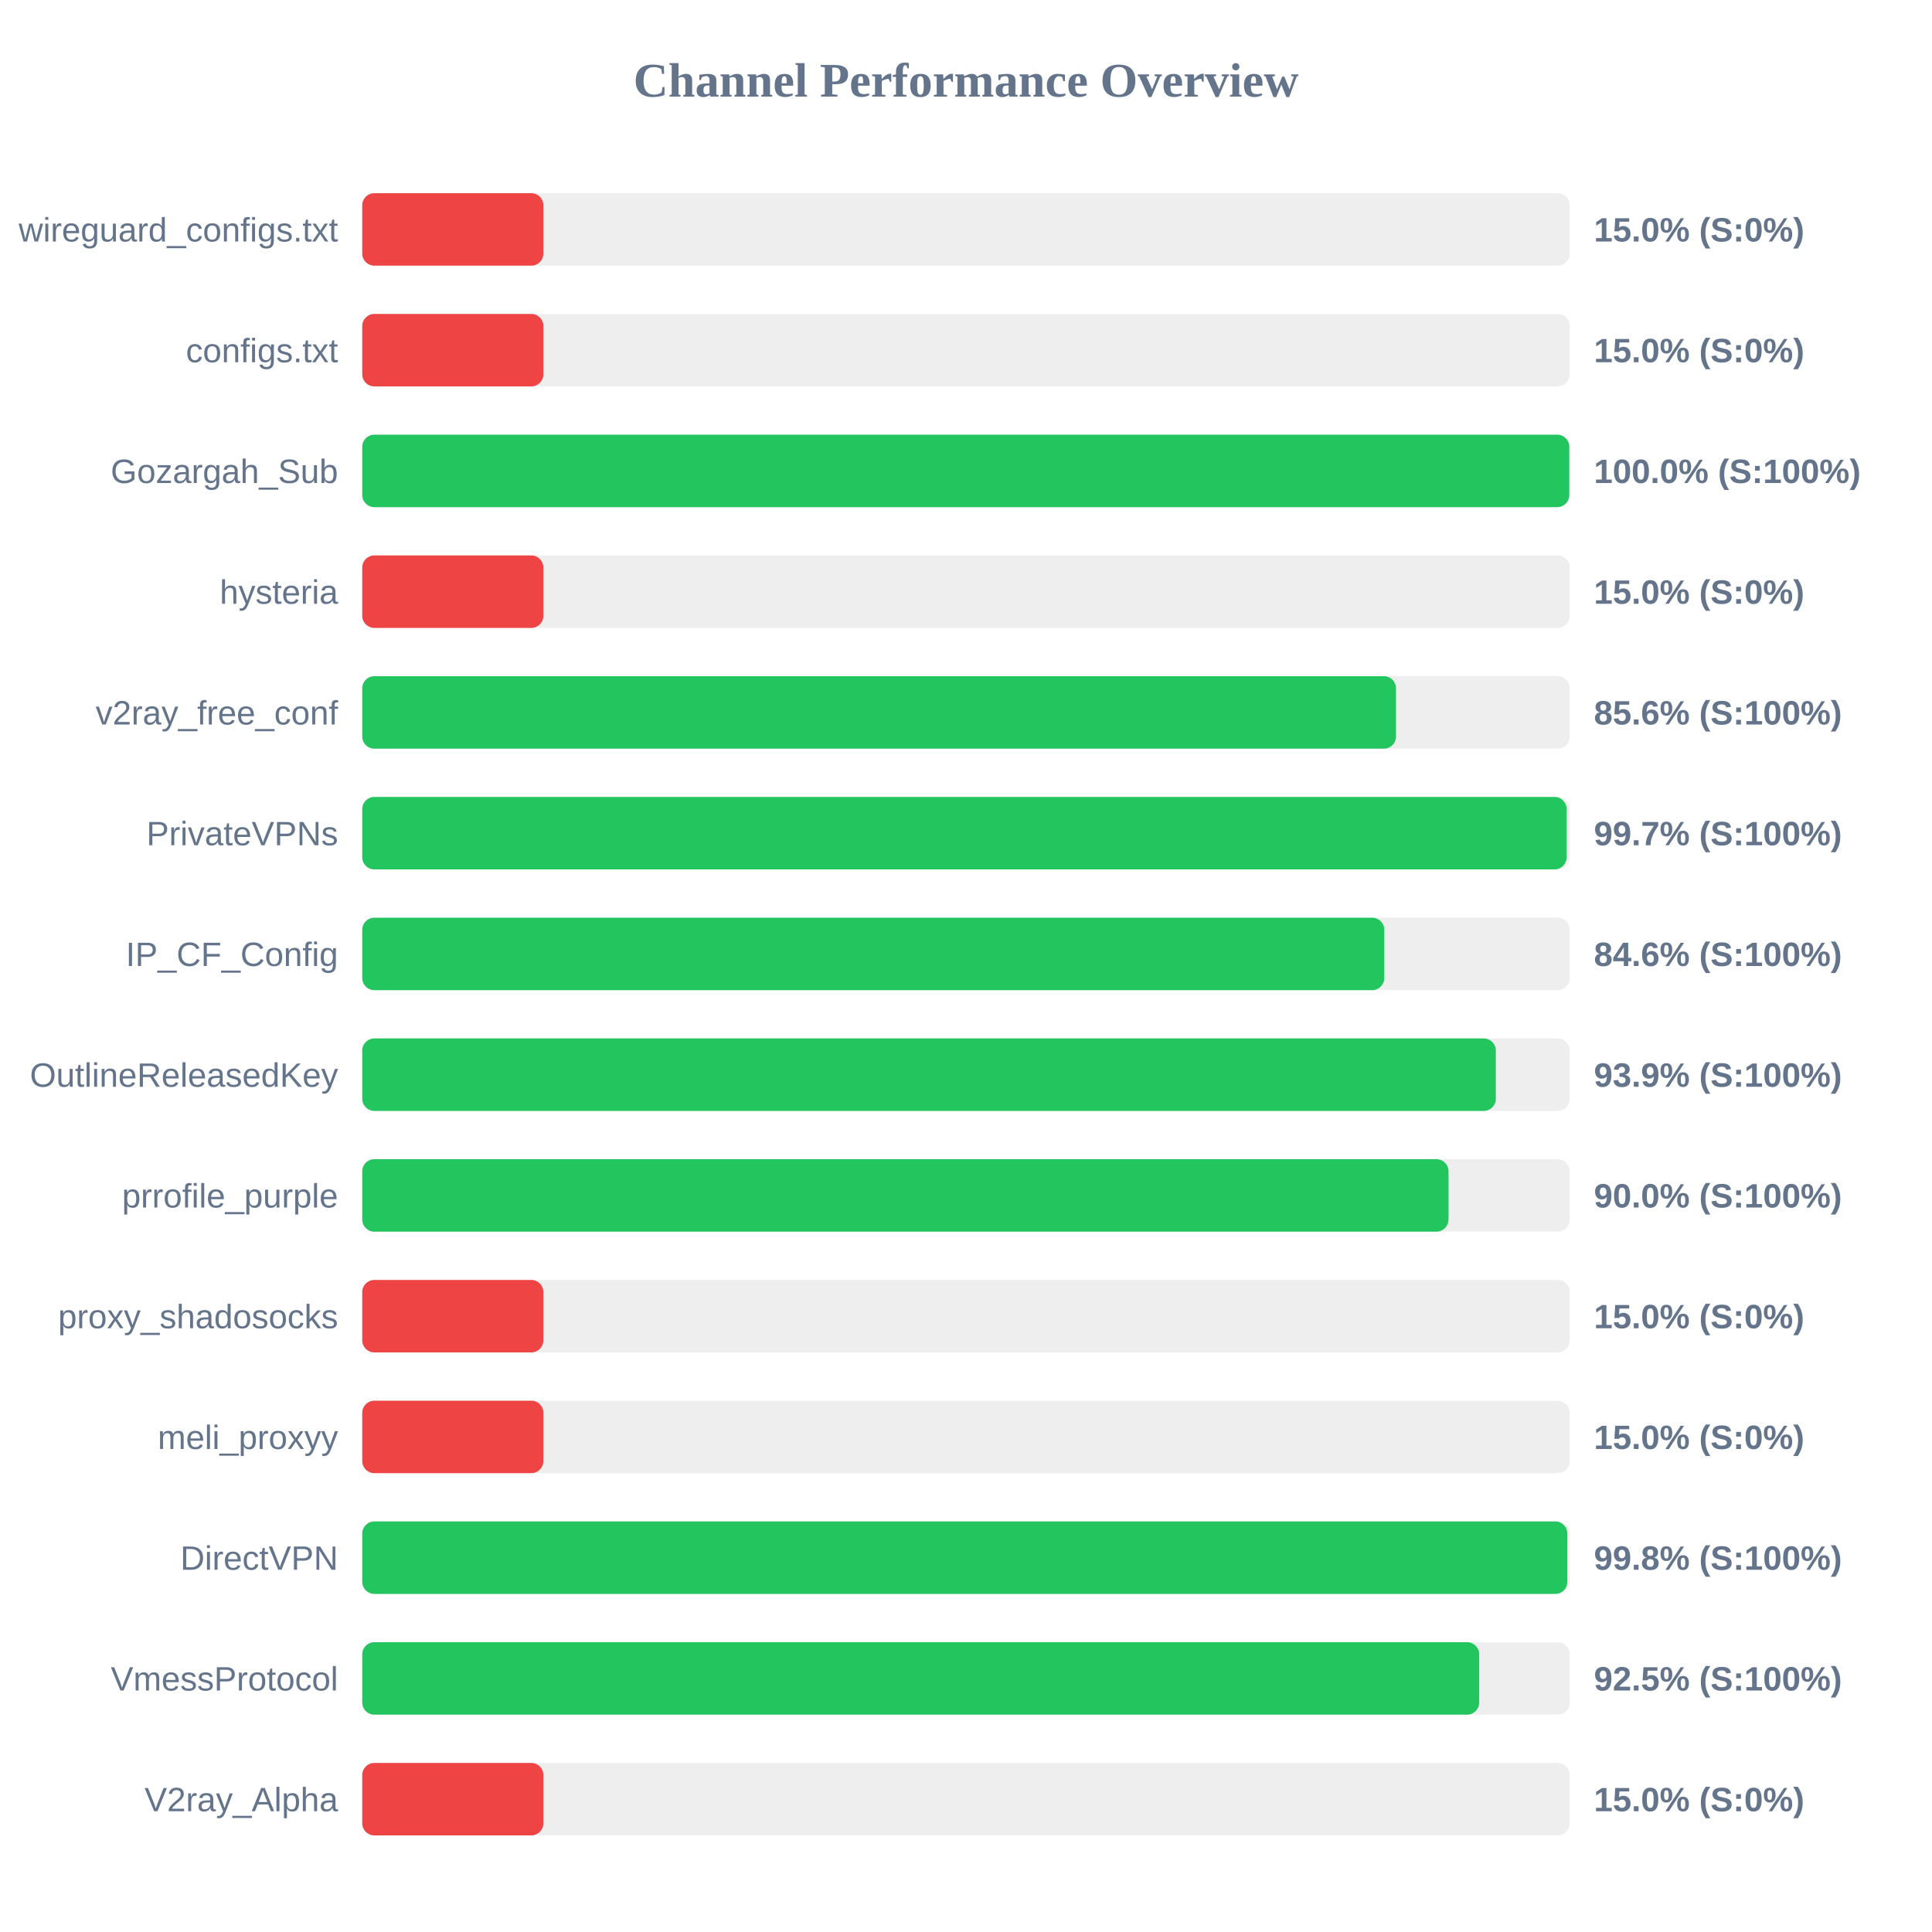
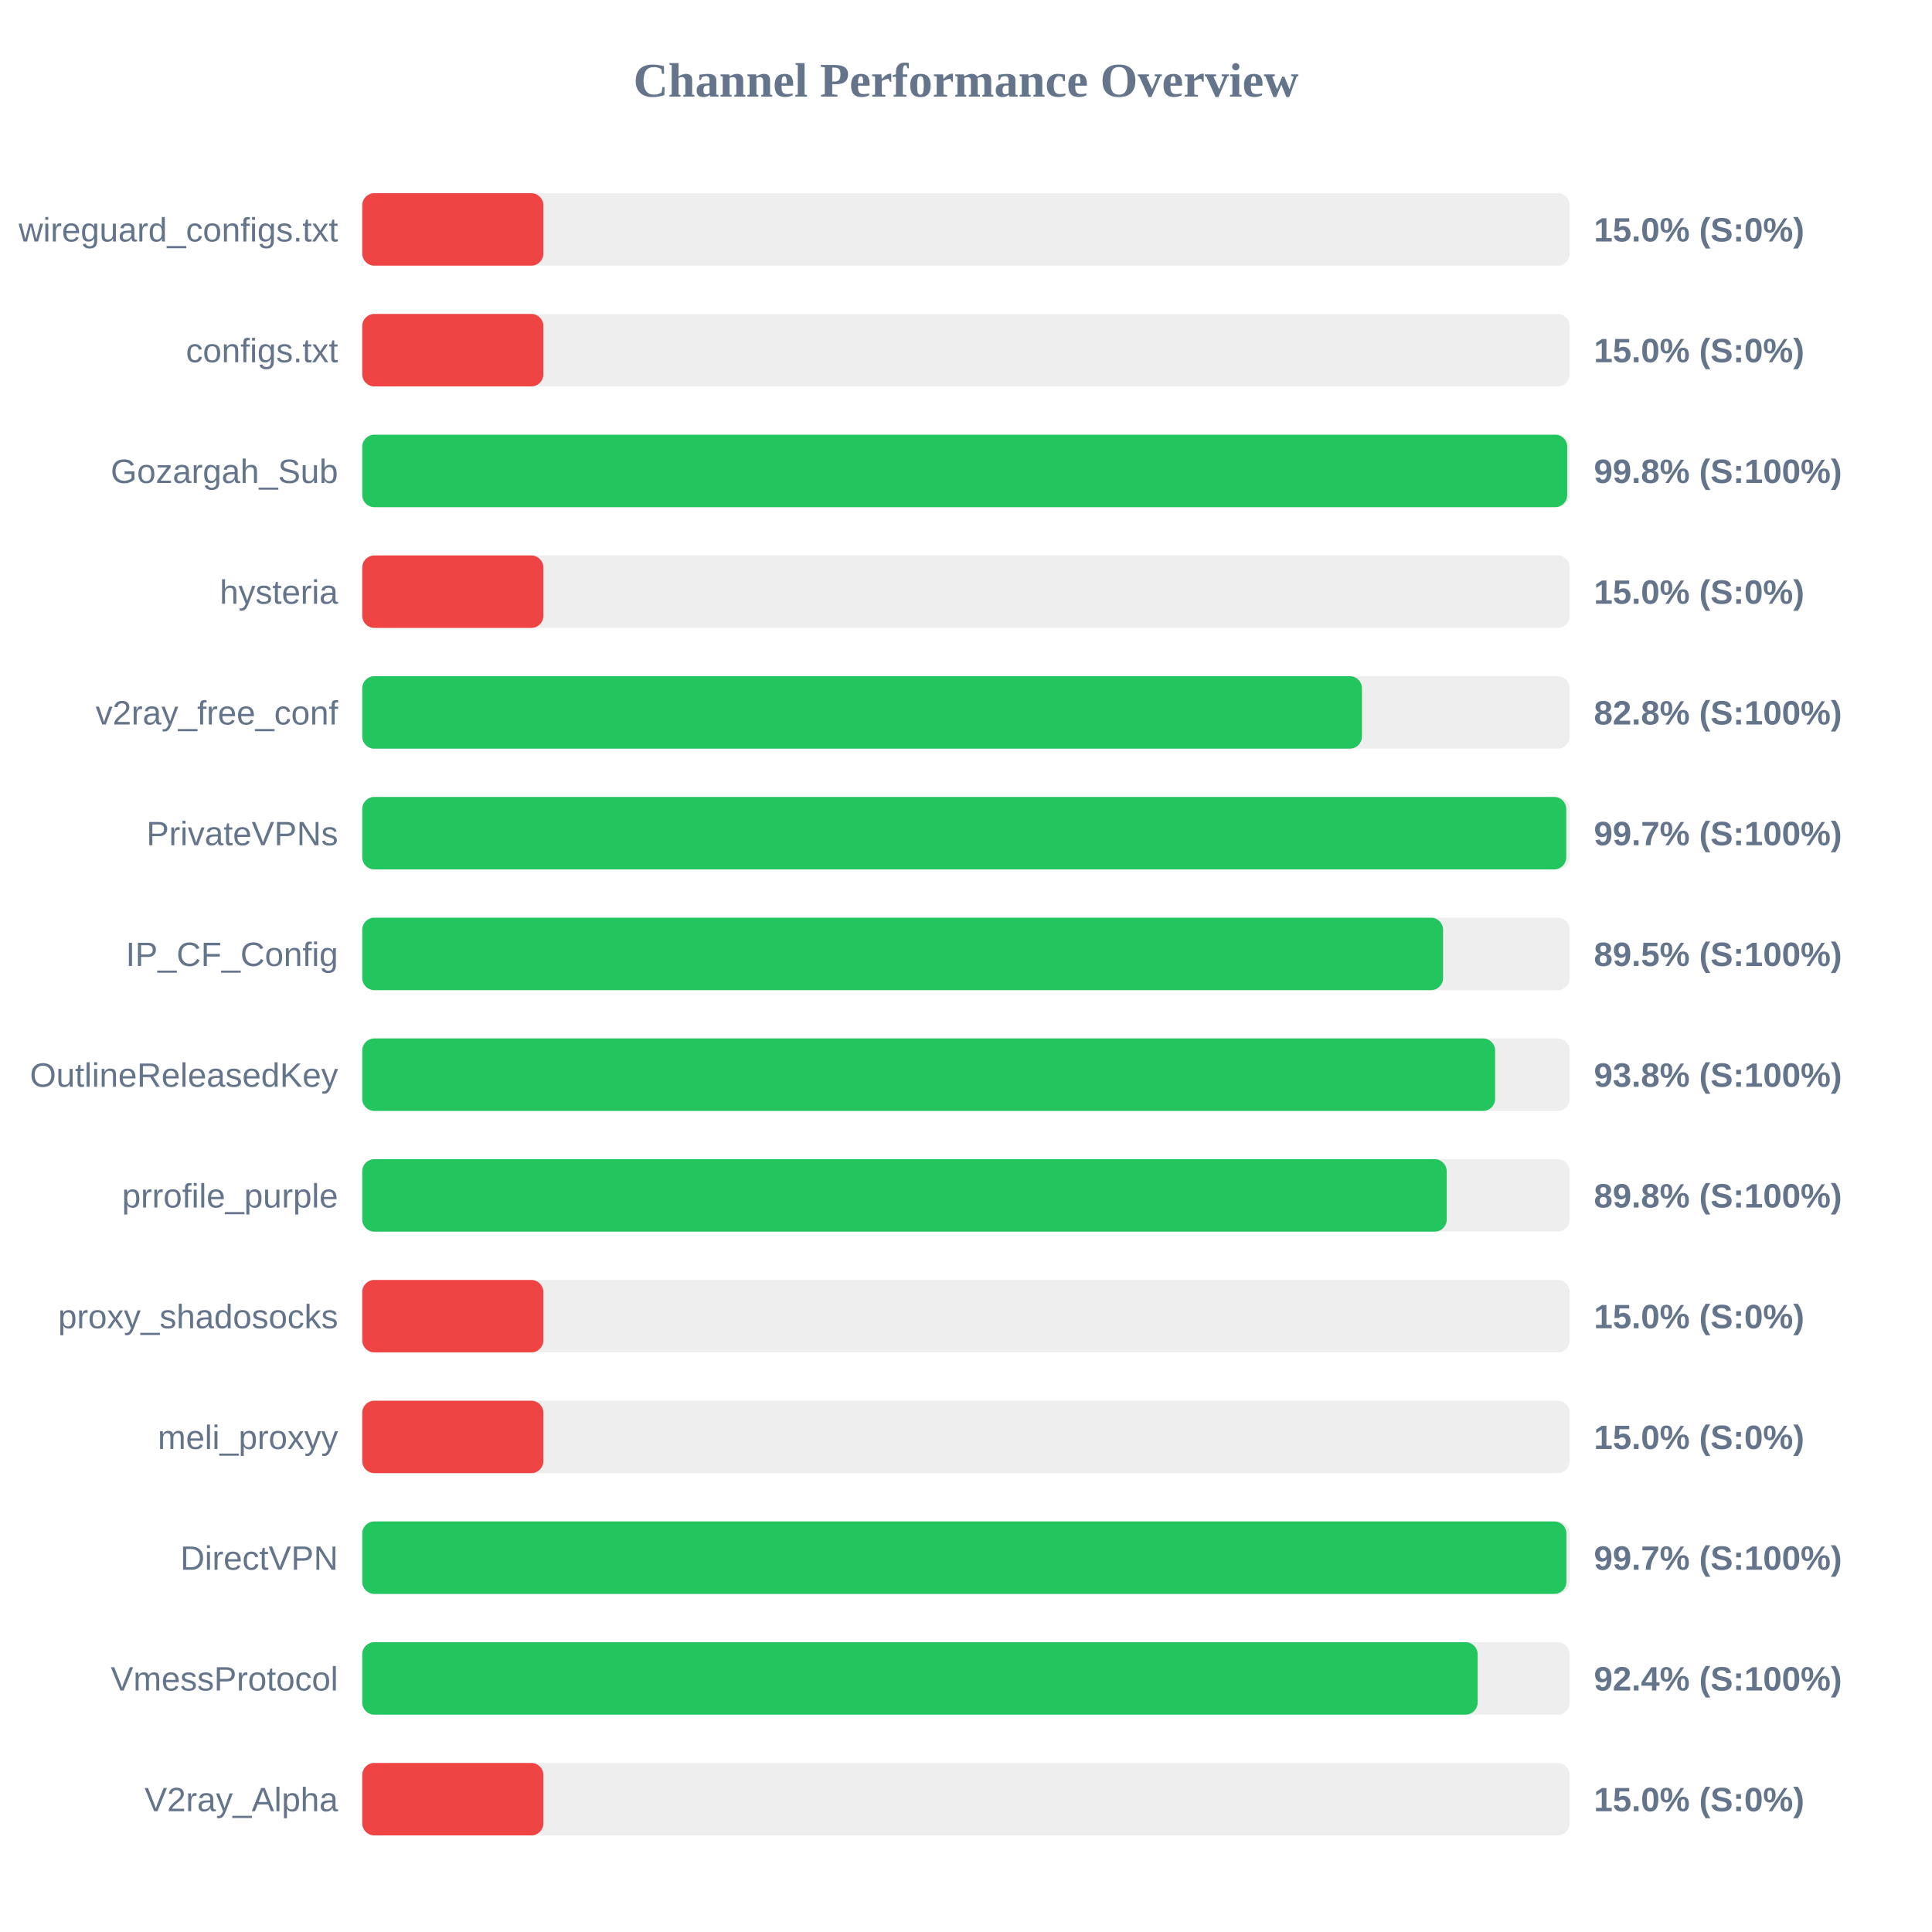
<svg xmlns="http://www.w3.org/2000/svg" width="800" height="800" version="1.1">
  <style>
        .row { font: 14px Arial; fill: #64748b; }
        .score { font: bold 14px Arial; fill: #64748b; }
    </style>
  <text x="400" y="40" text-anchor="middle" font-size="20px" font-weight="bold" fill="#64748b">Channel Performance Overview</text>
  <rect x="150" y="80" width="500" height="30" fill="#eee" rx="5" />
  <rect x="150" y="80" width="75.0" height="30" fill="#ef4444" rx="5" />
  <text x="140" y="100" text-anchor="end" class="row">wireguard_configs.txt</text>
  <text x="660" y="100" text-anchor="start" class="score">15.0% (S:0%)</text>
  <rect x="150" y="130" width="500" height="30" fill="#eee" rx="5" />
  <rect x="150" y="130" width="75.0" height="30" fill="#ef4444" rx="5" />
  <text x="140" y="150" text-anchor="end" class="row">configs.txt</text>
  <text x="660" y="150" text-anchor="start" class="score">15.0% (S:0%)</text>
  <rect x="150" y="180" width="500" height="30" fill="#eee" rx="5" />
-   <rect x="150" y="180" width="499.8" height="30" fill="#22c55e" rx="5" />
+   <rect x="150" y="180" width="498.95" height="30" fill="#22c55e" rx="5" />
  <text x="140" y="200" text-anchor="end" class="row">Gozargah_Sub</text>
-   <text x="660" y="200" text-anchor="start" class="score">100.0% (S:100%)</text>
+   <text x="660" y="200" text-anchor="start" class="score">99.8% (S:100%)</text>
  <rect x="150" y="230" width="500" height="30" fill="#eee" rx="5" />
  <rect x="150" y="230" width="75.0" height="30" fill="#ef4444" rx="5" />
  <text x="140" y="250" text-anchor="end" class="row">hysteria</text>
  <text x="660" y="250" text-anchor="start" class="score">15.0% (S:0%)</text>
  <rect x="150" y="280" width="500" height="30" fill="#eee" rx="5" />
-   <rect x="150" y="280" width="428.05" height="30" fill="#22c55e" rx="5" />
+   <rect x="150" y="280" width="413.95" height="30" fill="#22c55e" rx="5" />
  <text x="140" y="300" text-anchor="end" class="row">v2ray_free_conf</text>
-   <text x="660" y="300" text-anchor="start" class="score">85.6% (S:100%)</text>
+   <text x="660" y="300" text-anchor="start" class="score">82.8% (S:100%)</text>
  <rect x="150" y="330" width="500" height="30" fill="#eee" rx="5" />
-   <rect x="150" y="330" width="498.7" height="30" fill="#22c55e" rx="5" />
+   <rect x="150" y="330" width="498.55" height="30" fill="#22c55e" rx="5" />
  <text x="140" y="350" text-anchor="end" class="row">PrivateVPNs</text>
  <text x="660" y="350" text-anchor="start" class="score">99.7% (S:100%)</text>
  <rect x="150" y="380" width="500" height="30" fill="#eee" rx="5" />
-   <rect x="150" y="380" width="423.2" height="30" fill="#22c55e" rx="5" />
+   <rect x="150" y="380" width="447.55" height="30" fill="#22c55e" rx="5" />
  <text x="140" y="400" text-anchor="end" class="row">IP_CF_Config</text>
-   <text x="660" y="400" text-anchor="start" class="score">84.6% (S:100%)</text>
+   <text x="660" y="400" text-anchor="start" class="score">89.5% (S:100%)</text>
  <rect x="150" y="430" width="500" height="30" fill="#eee" rx="5" />
-   <rect x="150" y="430" width="469.4" height="30" fill="#22c55e" rx="5" />
+   <rect x="150" y="430" width="469.1" height="30" fill="#22c55e" rx="5" />
  <text x="140" y="450" text-anchor="end" class="row">OutlineReleasedKey</text>
-   <text x="660" y="450" text-anchor="start" class="score">93.9% (S:100%)</text>
+   <text x="660" y="450" text-anchor="start" class="score">93.8% (S:100%)</text>
  <rect x="150" y="480" width="500" height="30" fill="#eee" rx="5" />
-   <rect x="150" y="480" width="449.8" height="30" fill="#22c55e" rx="5" />
+   <rect x="150" y="480" width="449.05" height="30" fill="#22c55e" rx="5" />
  <text x="140" y="500" text-anchor="end" class="row">prrofile_purple</text>
-   <text x="660" y="500" text-anchor="start" class="score">90.0% (S:100%)</text>
+   <text x="660" y="500" text-anchor="start" class="score">89.8% (S:100%)</text>
  <rect x="150" y="530" width="500" height="30" fill="#eee" rx="5" />
  <rect x="150" y="530" width="75.0" height="30" fill="#ef4444" rx="5" />
  <text x="140" y="550" text-anchor="end" class="row">proxy_shadosocks</text>
  <text x="660" y="550" text-anchor="start" class="score">15.0% (S:0%)</text>
  <rect x="150" y="580" width="500" height="30" fill="#eee" rx="5" />
  <rect x="150" y="580" width="75.0" height="30" fill="#ef4444" rx="5" />
  <text x="140" y="600" text-anchor="end" class="row">meli_proxyy</text>
  <text x="660" y="600" text-anchor="start" class="score">15.0% (S:0%)</text>
  <rect x="150" y="630" width="500" height="30" fill="#eee" rx="5" />
-   <rect x="150" y="630" width="499.0" height="30" fill="#22c55e" rx="5" />
+   <rect x="150" y="630" width="498.6" height="30" fill="#22c55e" rx="5" />
  <text x="140" y="650" text-anchor="end" class="row">DirectVPN</text>
-   <text x="660" y="650" text-anchor="start" class="score">99.8% (S:100%)</text>
+   <text x="660" y="650" text-anchor="start" class="score">99.7% (S:100%)</text>
  <rect x="150" y="680" width="500" height="30" fill="#eee" rx="5" />
-   <rect x="150" y="680" width="462.5" height="30" fill="#22c55e" rx="5" />
+   <rect x="150" y="680" width="461.85" height="30" fill="#22c55e" rx="5" />
  <text x="140" y="700" text-anchor="end" class="row">VmessProtocol</text>
-   <text x="660" y="700" text-anchor="start" class="score">92.5% (S:100%)</text>
+   <text x="660" y="700" text-anchor="start" class="score">92.4% (S:100%)</text>
  <rect x="150" y="730" width="500" height="30" fill="#eee" rx="5" />
  <rect x="150" y="730" width="75.0" height="30" fill="#ef4444" rx="5" />
  <text x="140" y="750" text-anchor="end" class="row">V2ray_Alpha</text>
  <text x="660" y="750" text-anchor="start" class="score">15.0% (S:0%)</text>
</svg>
